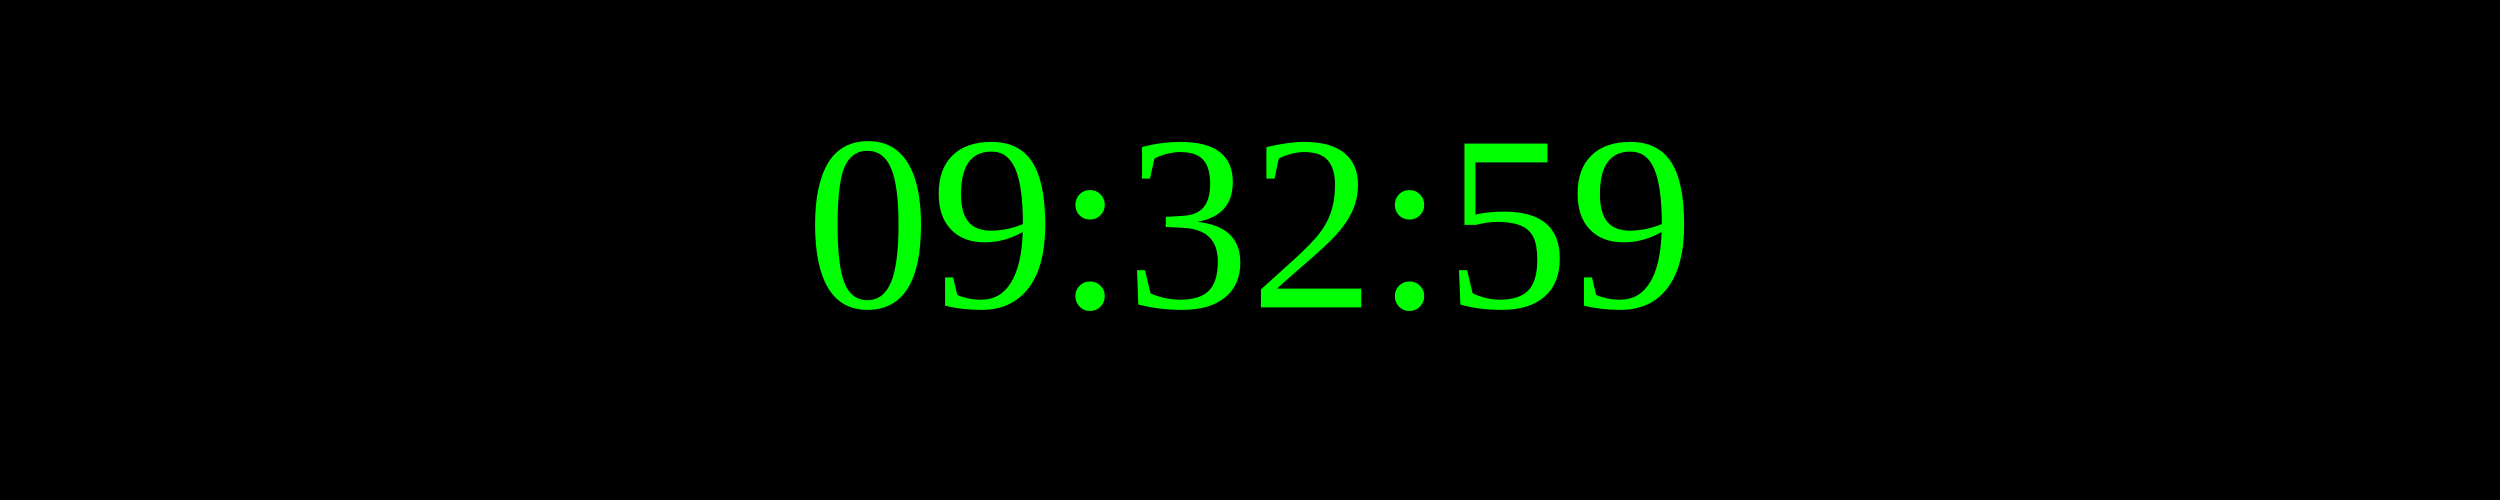
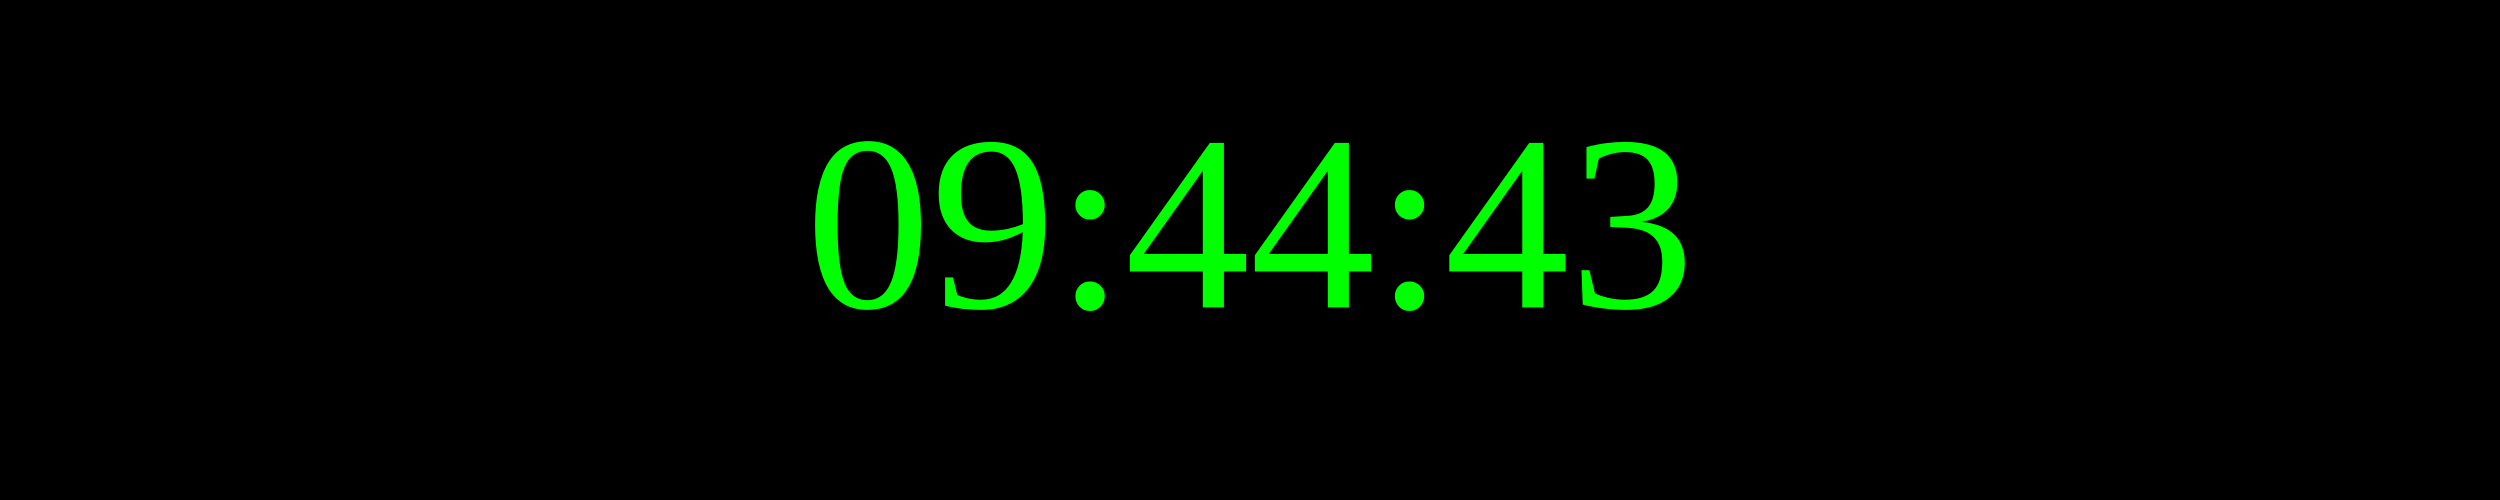
<svg xmlns="http://www.w3.org/2000/svg" width="250" height="50">
  <rect width="100%" height="100%" fill="black" />
  <text x="50%" y="50%" font-size="25" fill="lime" text-anchor="middle" dominant-baseline="middle">
- 09:32:59
+ 09:44:43
</text>
</svg>
